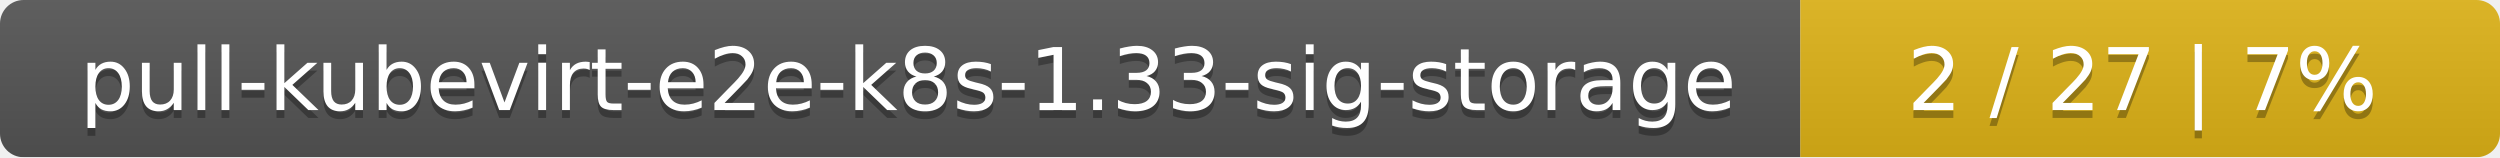
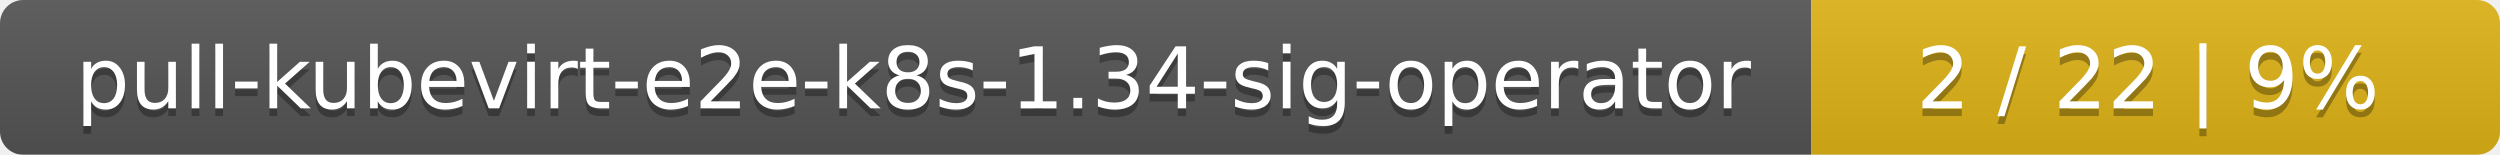
- <svg xmlns="http://www.w3.org/2000/svg" width="318" height="20">
+ <svg xmlns="http://www.w3.org/2000/svg" width="323" height="20">
  <linearGradient id="smooth" x2="0" y2="100%">
    <stop offset="0" stop-color="#bbb" stop-opacity=".1" />
    <stop offset="1" stop-opacity=".1" />
  </linearGradient>
  <mask id="round">
-     <rect width="318" height="20" rx="3" fill="#fff" />
+     <rect width="323" height="20" rx="3" fill="#fff" />
  </mask>
  <g mask="url(#round)">
-     <rect width="229" height="20" fill="#555" />
-     <rect x="229" width="89" height="20" fill="#dfb317" />
-     <rect width="318" height="20" fill="url(#smooth)" />
+     <rect width="234" height="20" fill="#555" />
+     <rect x="234" width="89" height="20" fill="#dfb317" />
+     <rect width="323" height="20" fill="url(#smooth)" />
  </g>
  <g fill="#fff" text-anchor="middle" font-family="DejaVu Sans,Verdana,Geneva,sans-serif" font-size="11">
-     <text x="115.5" y="15" fill="#010101" fill-opacity=".3">pull-kubevirt-e2e-k8s-1.33-sig-storage</text>
-     <text x="115.5" y="14">pull-kubevirt-e2e-k8s-1.33-sig-storage</text>
-     <text x="272.5" y="15" fill="#010101" fill-opacity=".3">2 / 27    |    7%</text>
-     <text x="272.5" y="14">2 / 27    |    7%</text>
+     <text x="118" y="15" fill="#010101" fill-opacity=".3">pull-kubevirt-e2e-k8s-1.34-sig-operator</text>
+     <text x="118" y="14">pull-kubevirt-e2e-k8s-1.34-sig-operator</text>
+     <text x="277.5" y="15" fill="#010101" fill-opacity=".3">2 / 22    |    9%</text>
+     <text x="277.5" y="14">2 / 22    |    9%</text>
  </g>
</svg>
